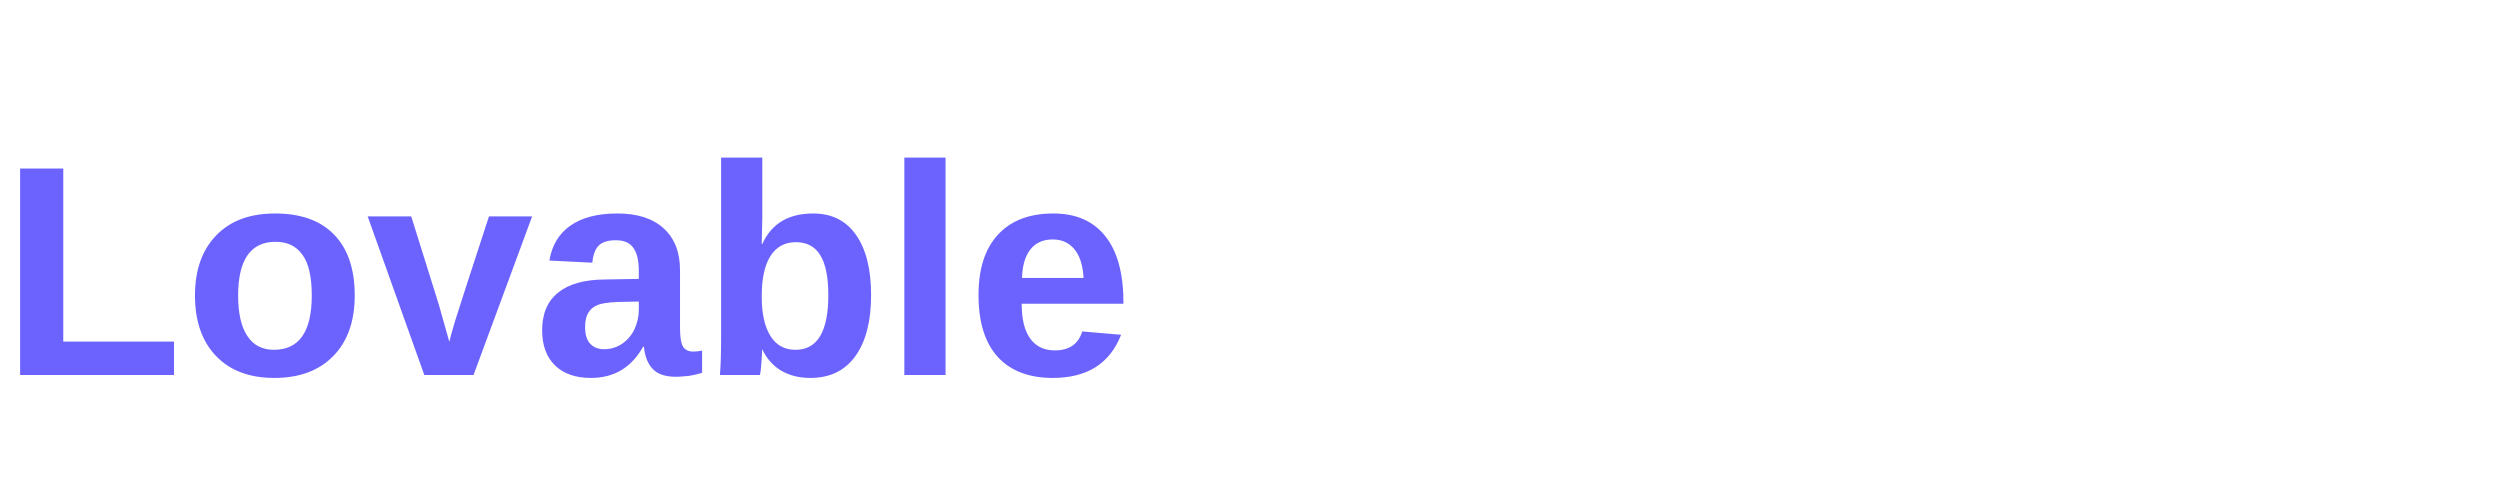
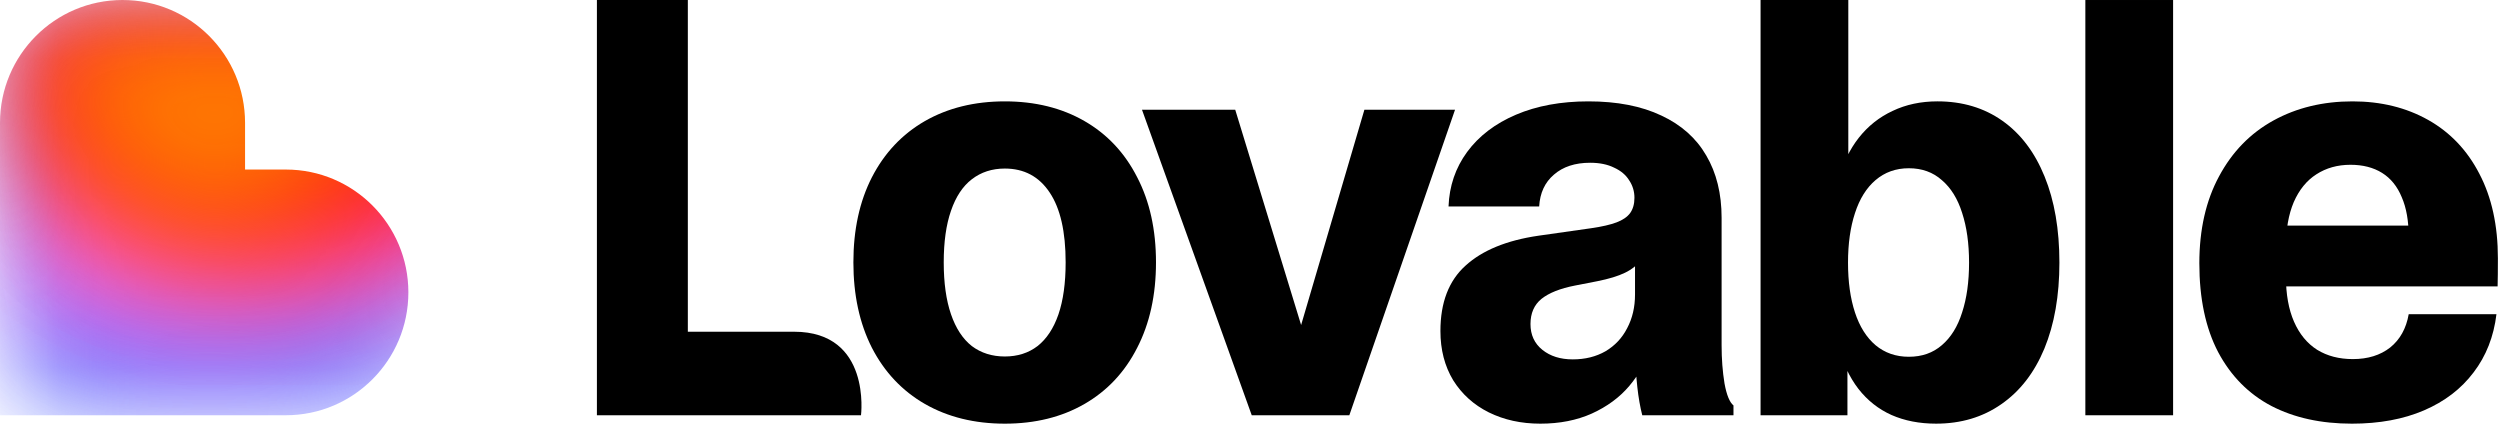
- <svg xmlns="http://www.w3.org/2000/svg" viewBox="0 0 200 40">
-   <text x="0" y="30" font-family="Arial, sans-serif" font-size="24" font-weight="bold" fill="#6C63FF">Lovable</text>
+ <svg xmlns="http://www.w3.org/2000/svg" width="911" height="155" viewBox="0 0 911 155" fill="none">
+   <path d="M857.05 154.384C845.795 154.384 836.016 152.238 827.715 147.947C819.414 143.585 812.942 137.043 808.299 128.32C803.727 119.597 801.44 108.798 801.44 95.925C801.44 83.684 803.832 73.132 808.616 64.268C813.4 55.334 820.012 48.545 828.454 43.902C836.896 39.259 846.498 36.938 857.262 36.938C867.603 36.938 876.783 39.189 884.803 43.691C892.822 48.194 899.048 54.736 903.48 63.318C907.982 71.901 910.233 82.172 910.233 94.131C910.233 98.422 910.198 101.834 910.128 104.366H826.027V82.207H889.762L877.733 86.322C877.733 80.554 876.889 75.735 875.2 71.866C873.582 67.926 871.19 64.972 868.025 63.002C864.859 61.032 861.025 60.047 856.523 60.047C851.81 60.047 847.659 61.208 844.071 63.529C840.554 65.781 837.81 69.157 835.841 73.659C833.941 78.162 832.991 83.579 832.991 89.91V100.779C832.991 107.251 833.976 112.738 835.946 117.24C837.916 121.742 840.73 125.154 844.388 127.476C848.046 129.727 852.372 130.852 857.367 130.852C862.854 130.852 867.392 129.445 870.979 126.632C874.567 123.747 876.818 119.702 877.733 114.496H909.706C908.721 122.657 905.942 129.727 901.37 135.706C896.867 141.686 890.853 146.294 883.325 149.53C875.798 152.766 867.04 154.384 857.05 154.384Z" fill="black" />
+   <path d="M759.904 0.003H791.877V151.321H759.904V0.003Z" fill="black" />
+   <path d="M705.496 154.381C699.446 154.381 694.029 153.326 689.246 151.216C684.532 149.105 680.523 145.94 677.216 141.719C673.91 137.428 671.448 132.151 669.83 125.89L673.206 126.84V151.321H641.55V39.996H673.523V64.899L669.935 65.532C671.553 59.552 674.015 54.452 677.322 50.231C680.698 45.94 684.814 42.669 689.668 40.418C694.522 38.096 699.974 36.935 706.024 36.935C715.099 36.935 722.977 39.292 729.661 44.005C736.344 48.719 741.479 55.507 745.067 64.371C748.654 73.165 750.448 83.611 750.448 95.711C750.448 107.741 748.619 118.187 744.961 127.051C741.303 135.845 736.062 142.598 729.238 147.311C722.485 152.025 714.571 154.381 705.496 154.381ZM695.577 130.006C700.361 130.006 704.37 128.599 707.606 125.785C710.913 122.971 713.375 118.996 714.993 113.861C716.681 108.726 717.526 102.676 717.526 95.711C717.526 88.747 716.681 82.697 714.993 77.561C713.375 72.426 710.913 68.451 707.606 65.638C704.37 62.753 700.361 61.311 695.577 61.311C690.864 61.311 686.819 62.753 683.442 65.638C680.136 68.451 677.638 72.461 675.95 77.667C674.262 82.802 673.417 88.817 673.417 95.711C673.417 102.676 674.262 108.726 675.95 113.861C677.638 118.996 680.136 122.971 683.442 125.785C686.819 128.599 690.864 130.006 695.577 130.006ZM641.55 0.003H673.523V39.996H641.55V0.003Z" fill="black" />
+   <path d="M561.296 154.384C554.331 154.384 548.07 153.012 542.513 150.268C537.026 147.525 532.699 143.621 529.534 138.555C526.438 133.42 524.891 127.441 524.891 120.617C524.891 110.205 527.951 102.256 534.071 96.769C540.191 91.211 549.02 87.588 560.557 85.9L579.868 83.156C583.737 82.594 586.797 81.89 589.048 81.046C591.299 80.202 592.952 79.076 594.007 77.669C595.063 76.192 595.59 74.328 595.59 72.077C595.59 69.755 594.957 67.645 593.691 65.745C592.495 63.776 590.666 62.228 588.204 61.102C585.812 59.907 582.892 59.309 579.445 59.309C573.958 59.309 569.562 60.751 566.255 63.635C562.949 66.449 561.155 70.318 560.874 75.242H527.845C528.127 67.785 530.378 61.173 534.599 55.404C538.89 49.565 544.834 45.028 552.432 41.792C560.029 38.556 568.823 36.938 578.812 36.938C589.294 36.938 598.158 38.661 605.404 42.108C612.65 45.485 618.102 50.339 621.76 56.67C625.488 63.002 627.352 70.564 627.352 79.358V125.787C627.352 130.782 627.704 135.425 628.408 139.716C629.181 143.937 630.272 146.61 631.679 147.736V151.324H598.439C597.666 148.299 597.068 144.887 596.646 141.088C596.223 137.289 595.977 133.279 595.907 129.059L601.077 126.843C599.741 131.837 597.279 136.445 593.691 140.666C590.173 144.816 585.636 148.158 580.079 150.69C574.591 153.153 568.33 154.384 561.296 154.384ZM573.114 130.958C577.616 130.958 581.591 129.973 585.038 128.003C588.485 125.963 591.123 123.149 592.952 119.562C594.852 115.974 595.801 111.894 595.801 107.321V92.759L598.439 94.236C596.751 96.487 594.641 98.211 592.108 99.407C589.646 100.603 586.304 101.623 582.083 102.467L573.958 104.05C568.542 105.105 564.461 106.723 561.718 108.904C559.045 111.085 557.708 114.145 557.708 118.084C557.708 122.024 559.15 125.154 562.034 127.476C564.919 129.797 568.612 130.958 573.114 130.958Z" fill="black" />
+   <path d="M416.143 39.998H450.121L479.35 135.495H469.115L497.183 39.998H530.212L491.696 151.323H456.135L416.143 39.998Z" fill="black" />
+   <path d="M366.162 154.384C355.117 154.384 345.409 151.992 337.038 147.208C328.736 142.425 322.3 135.601 317.727 126.737C313.225 117.873 310.974 107.497 310.974 95.608C310.974 83.719 313.225 73.378 317.727 64.585C322.3 55.721 328.736 48.897 337.038 44.113C345.409 39.33 355.117 36.938 366.162 36.938C377.206 36.938 386.879 39.33 395.18 44.113C403.481 48.897 409.883 55.721 414.385 64.585C418.958 73.378 421.244 83.719 421.244 95.608C421.244 107.497 418.958 117.873 414.385 126.737C409.883 135.601 403.481 142.425 395.18 147.208C386.879 151.992 377.206 154.384 366.162 154.384ZM366.162 129.903C370.805 129.903 374.779 128.636 378.086 126.104C381.392 123.501 383.924 119.667 385.683 114.602C387.442 109.467 388.321 103.135 388.321 95.608C388.321 84.423 386.387 75.946 382.517 70.177C378.648 64.338 373.196 61.419 366.162 61.419C361.519 61.419 357.509 62.72 354.132 65.323C350.826 67.856 348.293 71.69 346.535 76.825C344.776 81.89 343.896 88.151 343.896 95.608C343.896 103.065 344.776 109.361 346.535 114.496C348.293 119.632 350.826 123.501 354.132 126.104C357.509 128.636 361.519 129.903 366.162 129.903Z" fill="black" />
+   <path d="M217.513 0.002H250.647V127.741L244.737 120.882C244.737 120.882 261.148 120.882 289.379 120.882C317.609 120.882 313.749 151.32 313.749 151.32H217.513V0.002Z" fill="black" />
+   <mask id="mask0_313_127" style="mask-type:alpha" maskUnits="userSpaceOnUse" x="0" y="0" width="149" height="152">
+     <path fill-rule="evenodd" clip-rule="evenodd" d="M44.65 0C69.31 0 89.3 20.043 89.3 44.768V61.782H104.16C128.82 61.782 148.81 81.826 148.81 106.55C148.81 131.275 128.82 151.318 104.16 151.318H0V44.768C0 20.043 19.991 0 44.65 0Z" fill="url(#paint0_linear_313_127)" />
+   </mask>
+   <g mask="url(#mask0_313_127)">
+     <g filter="url(#filter0_f_313_127)">
+       <circle cx="65.281" cy="80.767" r="100.733" fill="#4B73FF" />
+     </g>
+     <g filter="url(#filter1_f_313_127)">
+       <ellipse cx="76.349" cy="25.488" rx="129.012" ry="100.733" fill="#FF66F4" />
+     </g>
+     <g filter="url(#filter2_f_313_127)">
+       <ellipse cx="97.393" cy="6.54" rx="100.733" ry="88.465" fill="#FF0105" />
+     </g>
+     <g filter="url(#filter3_f_313_127)">
+       <circle cx="78.143" cy="25.468" r="60.581" fill="#FE7B02" />
+     </g>
+   </g>
+   <defs>
+     <filter id="filter0_f_313_127" x="-80.597" y="-65.111" width="291.756" height="291.756" filterUnits="userSpaceOnUse" color-interpolation-filters="sRGB">
+       <feFlood flood-opacity="0" result="BackgroundImageFix" />
+       <feBlend mode="normal" in="SourceGraphic" in2="BackgroundImageFix" result="shape" />
+       <feGaussianBlur stdDeviation="22.572" result="effect1_foregroundBlur_313_127" />
+     </filter>
+     <filter id="filter1_f_313_127" x="-97.808" y="-120.39" width="348.313" height="291.756" filterUnits="userSpaceOnUse" color-interpolation-filters="sRGB">
+       <feFlood flood-opacity="0" result="BackgroundImageFix" />
+       <feBlend mode="normal" in="SourceGraphic" in2="BackgroundImageFix" result="shape" />
+       <feGaussianBlur stdDeviation="22.572" result="effect1_foregroundBlur_313_127" />
+     </filter>
+     <filter id="filter2_f_313_127" x="-48.486" y="-127.071" width="291.756" height="267.22" filterUnits="userSpaceOnUse" color-interpolation-filters="sRGB">
+       <feFlood flood-opacity="0" result="BackgroundImageFix" />
+       <feBlend mode="normal" in="SourceGraphic" in2="BackgroundImageFix" result="shape" />
+       <feGaussianBlur stdDeviation="22.572" result="effect1_foregroundBlur_313_127" />
+     </filter>
+     <filter id="filter3_f_313_127" x="-27.582" y="-80.257" width="211.451" height="211.451" filterUnits="userSpaceOnUse" color-interpolation-filters="sRGB">
+       <feFlood flood-opacity="0" result="BackgroundImageFix" />
+       <feBlend mode="normal" in="SourceGraphic" in2="BackgroundImageFix" result="shape" />
+       <feGaussianBlur stdDeviation="22.572" result="effect1_foregroundBlur_313_127" />
+     </filter>
+     <linearGradient id="paint0_linear_313_127" x1="50.077" y1="26.591" x2="95.414" y2="151.261" gradientUnits="userSpaceOnUse">
+       <stop offset="0.025" stop-color="#FF8E63" />
+       <stop offset="0.56" stop-color="#FF7EB0" />
+       <stop offset="0.95" stop-color="#4B73FF" />
+     </linearGradient>
+   </defs>
</svg>
